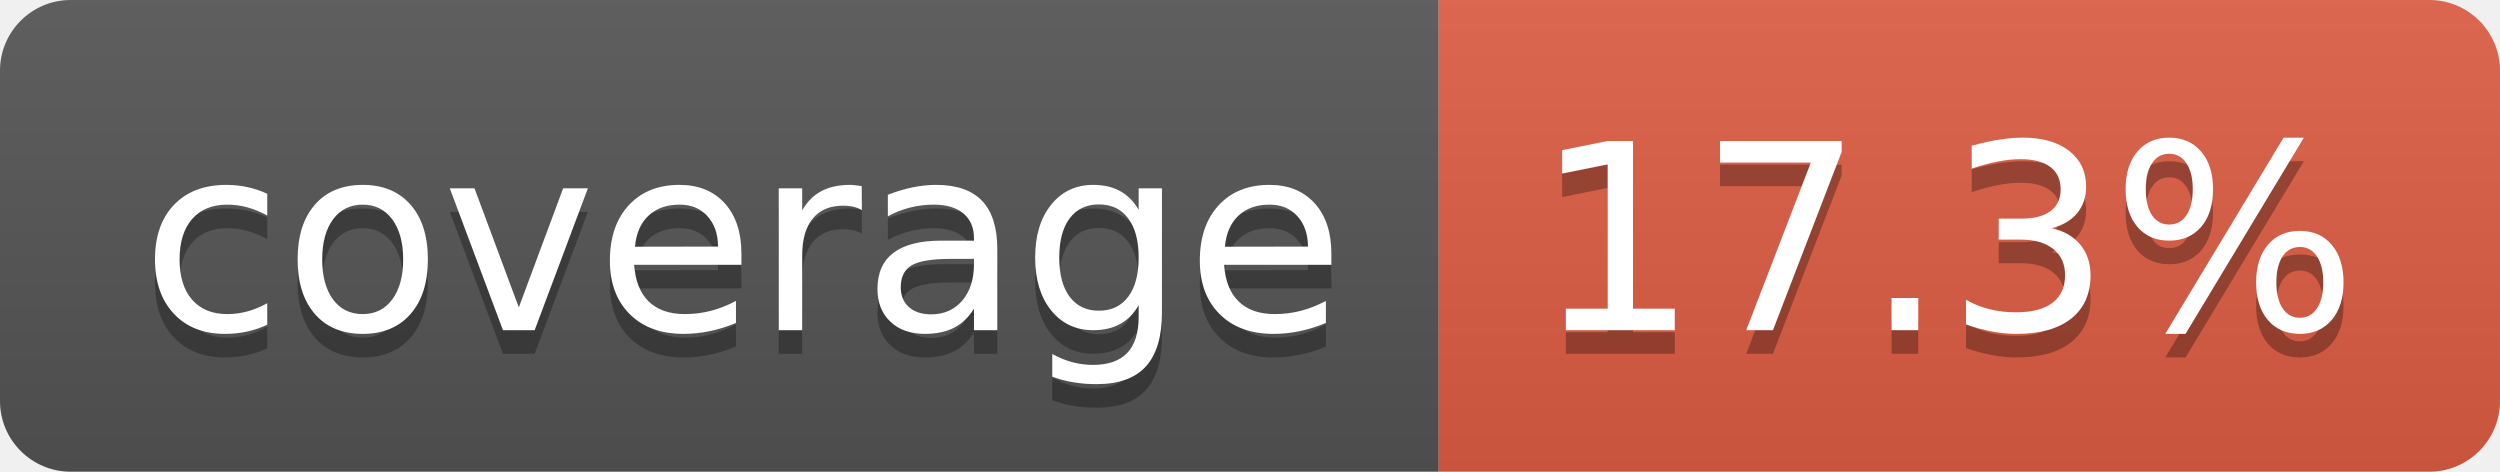
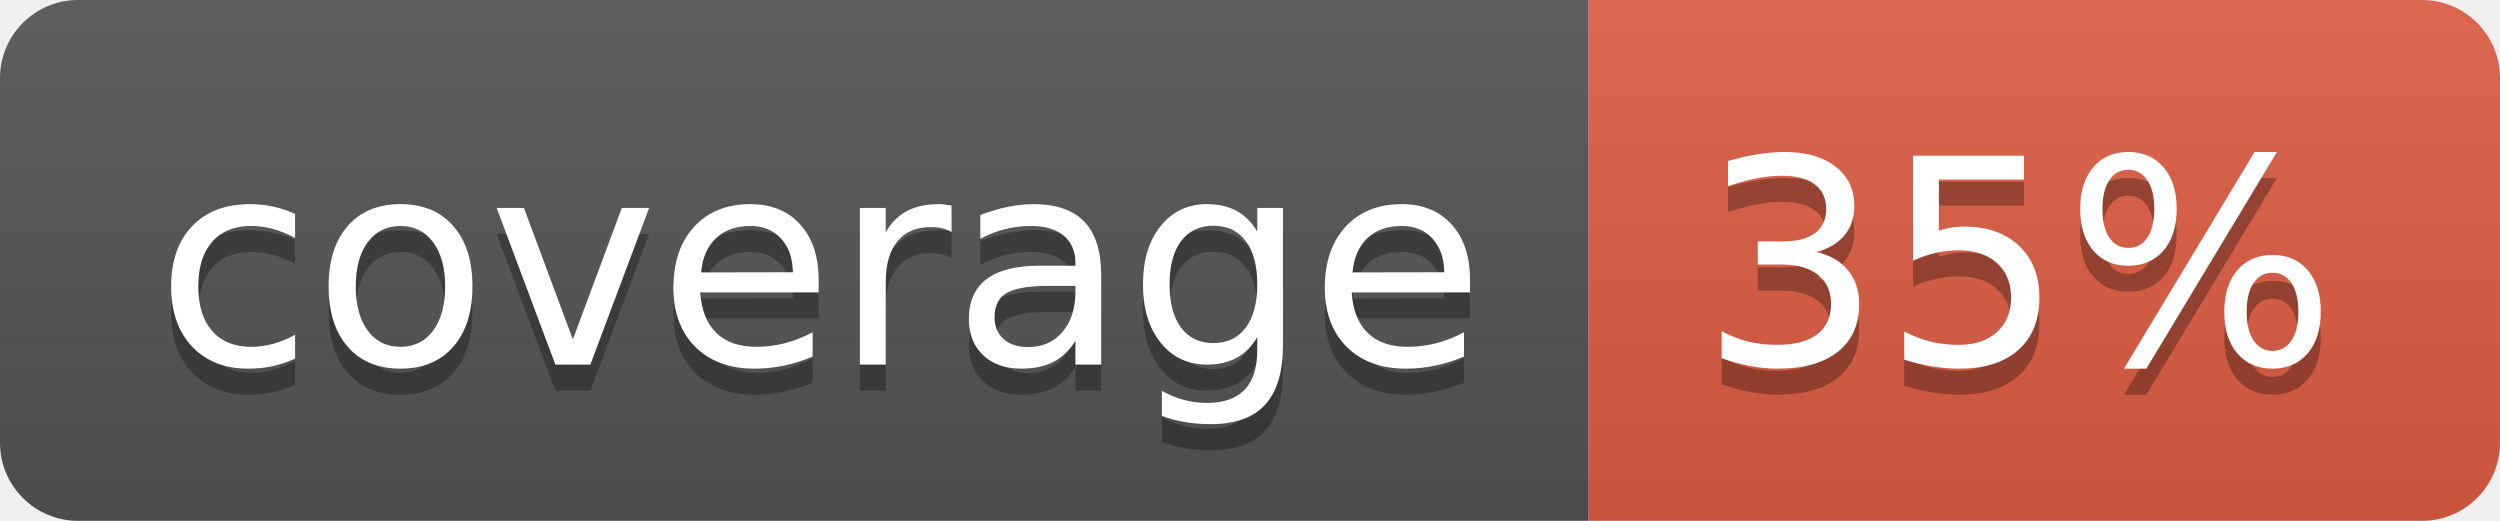
- <svg xmlns="http://www.w3.org/2000/svg" width="106" height="20" role="img" aria-label="coverage: 17.3%">
+ <svg xmlns="http://www.w3.org/2000/svg" width="96" height="20" role="img" aria-label="coverage: 35%">
  <linearGradient id="s" x2="0" y2="100%">
    <stop offset="0" stop-color="#bbb" stop-opacity=".1" />
    <stop offset="1" stop-opacity=".1" />
  </linearGradient>
  <clipPath id="r">
-     <rect width="106" height="20" rx="3" fill="#fff" />
+     <rect width="96" height="20" rx="3" fill="#fff" />
  </clipPath>
  <g clip-path="url(#r)">
    <rect width="61" height="20" fill="#555" />
-     <rect x="61" width="45" height="20" fill="#e05d44" />
-     <rect width="106" height="20" fill="url(#s)" />
+     <rect x="61" width="35" height="20" fill="#e05d44" />
+     <rect width="96" height="20" fill="url(#s)" />
  </g>
  <g fill="#fff" text-anchor="middle" font-family="Verdana,Geneva,DejaVu Sans,sans-serif" text-rendering="geometricPrecision" font-size="110">
    <text aria-hidden="true" x="315" y="150" fill="#010101" fill-opacity=".3" transform="scale(.1)" textLength="510">coverage</text>
    <text x="315" y="140" transform="scale(.1)" fill="#fff" textLength="510">coverage</text>
-     <text aria-hidden="true" x="825" y="150" fill="#010101" fill-opacity=".3" transform="scale(.1)" textLength="350">17.3%</text>
-     <text x="825" y="140" transform="scale(.1)" fill="#fff" textLength="350">17.3%</text>
+     <text aria-hidden="true" x="775" y="150" fill="#010101" fill-opacity=".3" transform="scale(.1)" textLength="245">35%</text>
+     <text x="775" y="140" transform="scale(.1)" fill="#fff" textLength="245">35%</text>
  </g>
</svg>
